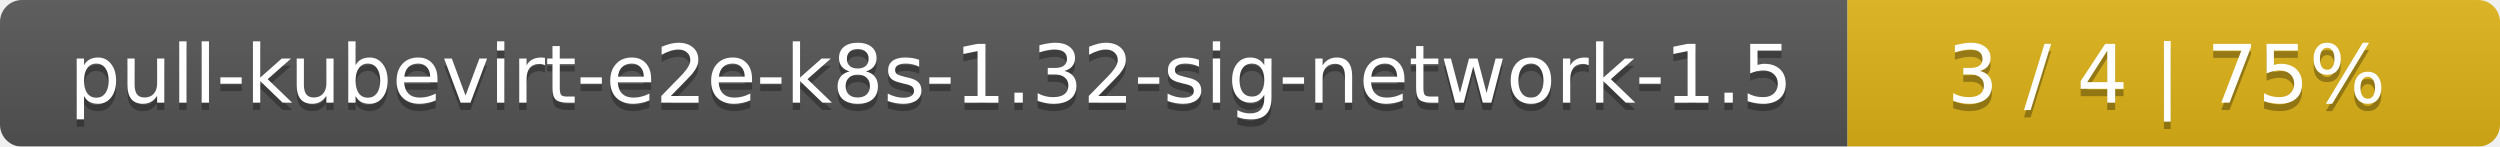
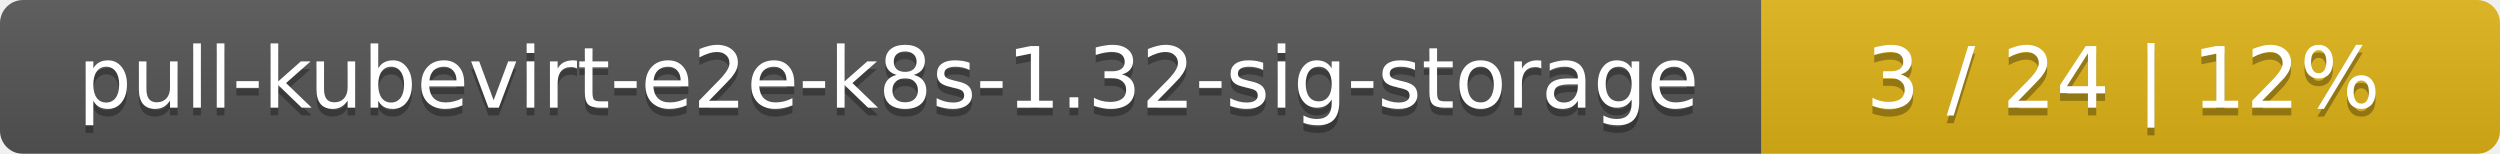
- <svg xmlns="http://www.w3.org/2000/svg" width="341" height="20">
+ <svg xmlns="http://www.w3.org/2000/svg" width="325" height="20">
  <linearGradient id="smooth" x2="0" y2="100%">
    <stop offset="0" stop-color="#bbb" stop-opacity=".1" />
    <stop offset="1" stop-opacity=".1" />
  </linearGradient>
  <mask id="round">
-     <rect width="341" height="20" rx="3" fill="#fff" />
+     <rect width="325" height="20" rx="3" fill="#fff" />
  </mask>
  <g mask="url(#round)">
-     <rect width="252" height="20" fill="#555" />
-     <rect x="252" width="89" height="20" fill="#dfb317" />
-     <rect width="341" height="20" fill="url(#smooth)" />
+     <rect width="229" height="20" fill="#555" />
+     <rect x="229" width="96" height="20" fill="#dfb317" />
+     <rect width="325" height="20" fill="url(#smooth)" />
  </g>
  <g fill="#fff" text-anchor="middle" font-family="DejaVu Sans,Verdana,Geneva,sans-serif" font-size="11">
-     <text x="127" y="15" fill="#010101" fill-opacity=".3">pull-kubevirt-e2e-k8s-1.32-sig-network-1.5</text>
-     <text x="127" y="14">pull-kubevirt-e2e-k8s-1.32-sig-network-1.5</text>
-     <text x="295.5" y="15" fill="#010101" fill-opacity=".3">3 / 4    |    75%</text>
-     <text x="295.5" y="14">3 / 4    |    75%</text>
+     <text x="115.5" y="15" fill="#010101" fill-opacity=".3">pull-kubevirt-e2e-k8s-1.32-sig-storage</text>
+     <text x="115.5" y="14">pull-kubevirt-e2e-k8s-1.32-sig-storage</text>
+     <text x="276" y="15" fill="#010101" fill-opacity=".3">3 / 24    |    12%</text>
+     <text x="276" y="14">3 / 24    |    12%</text>
  </g>
</svg>
